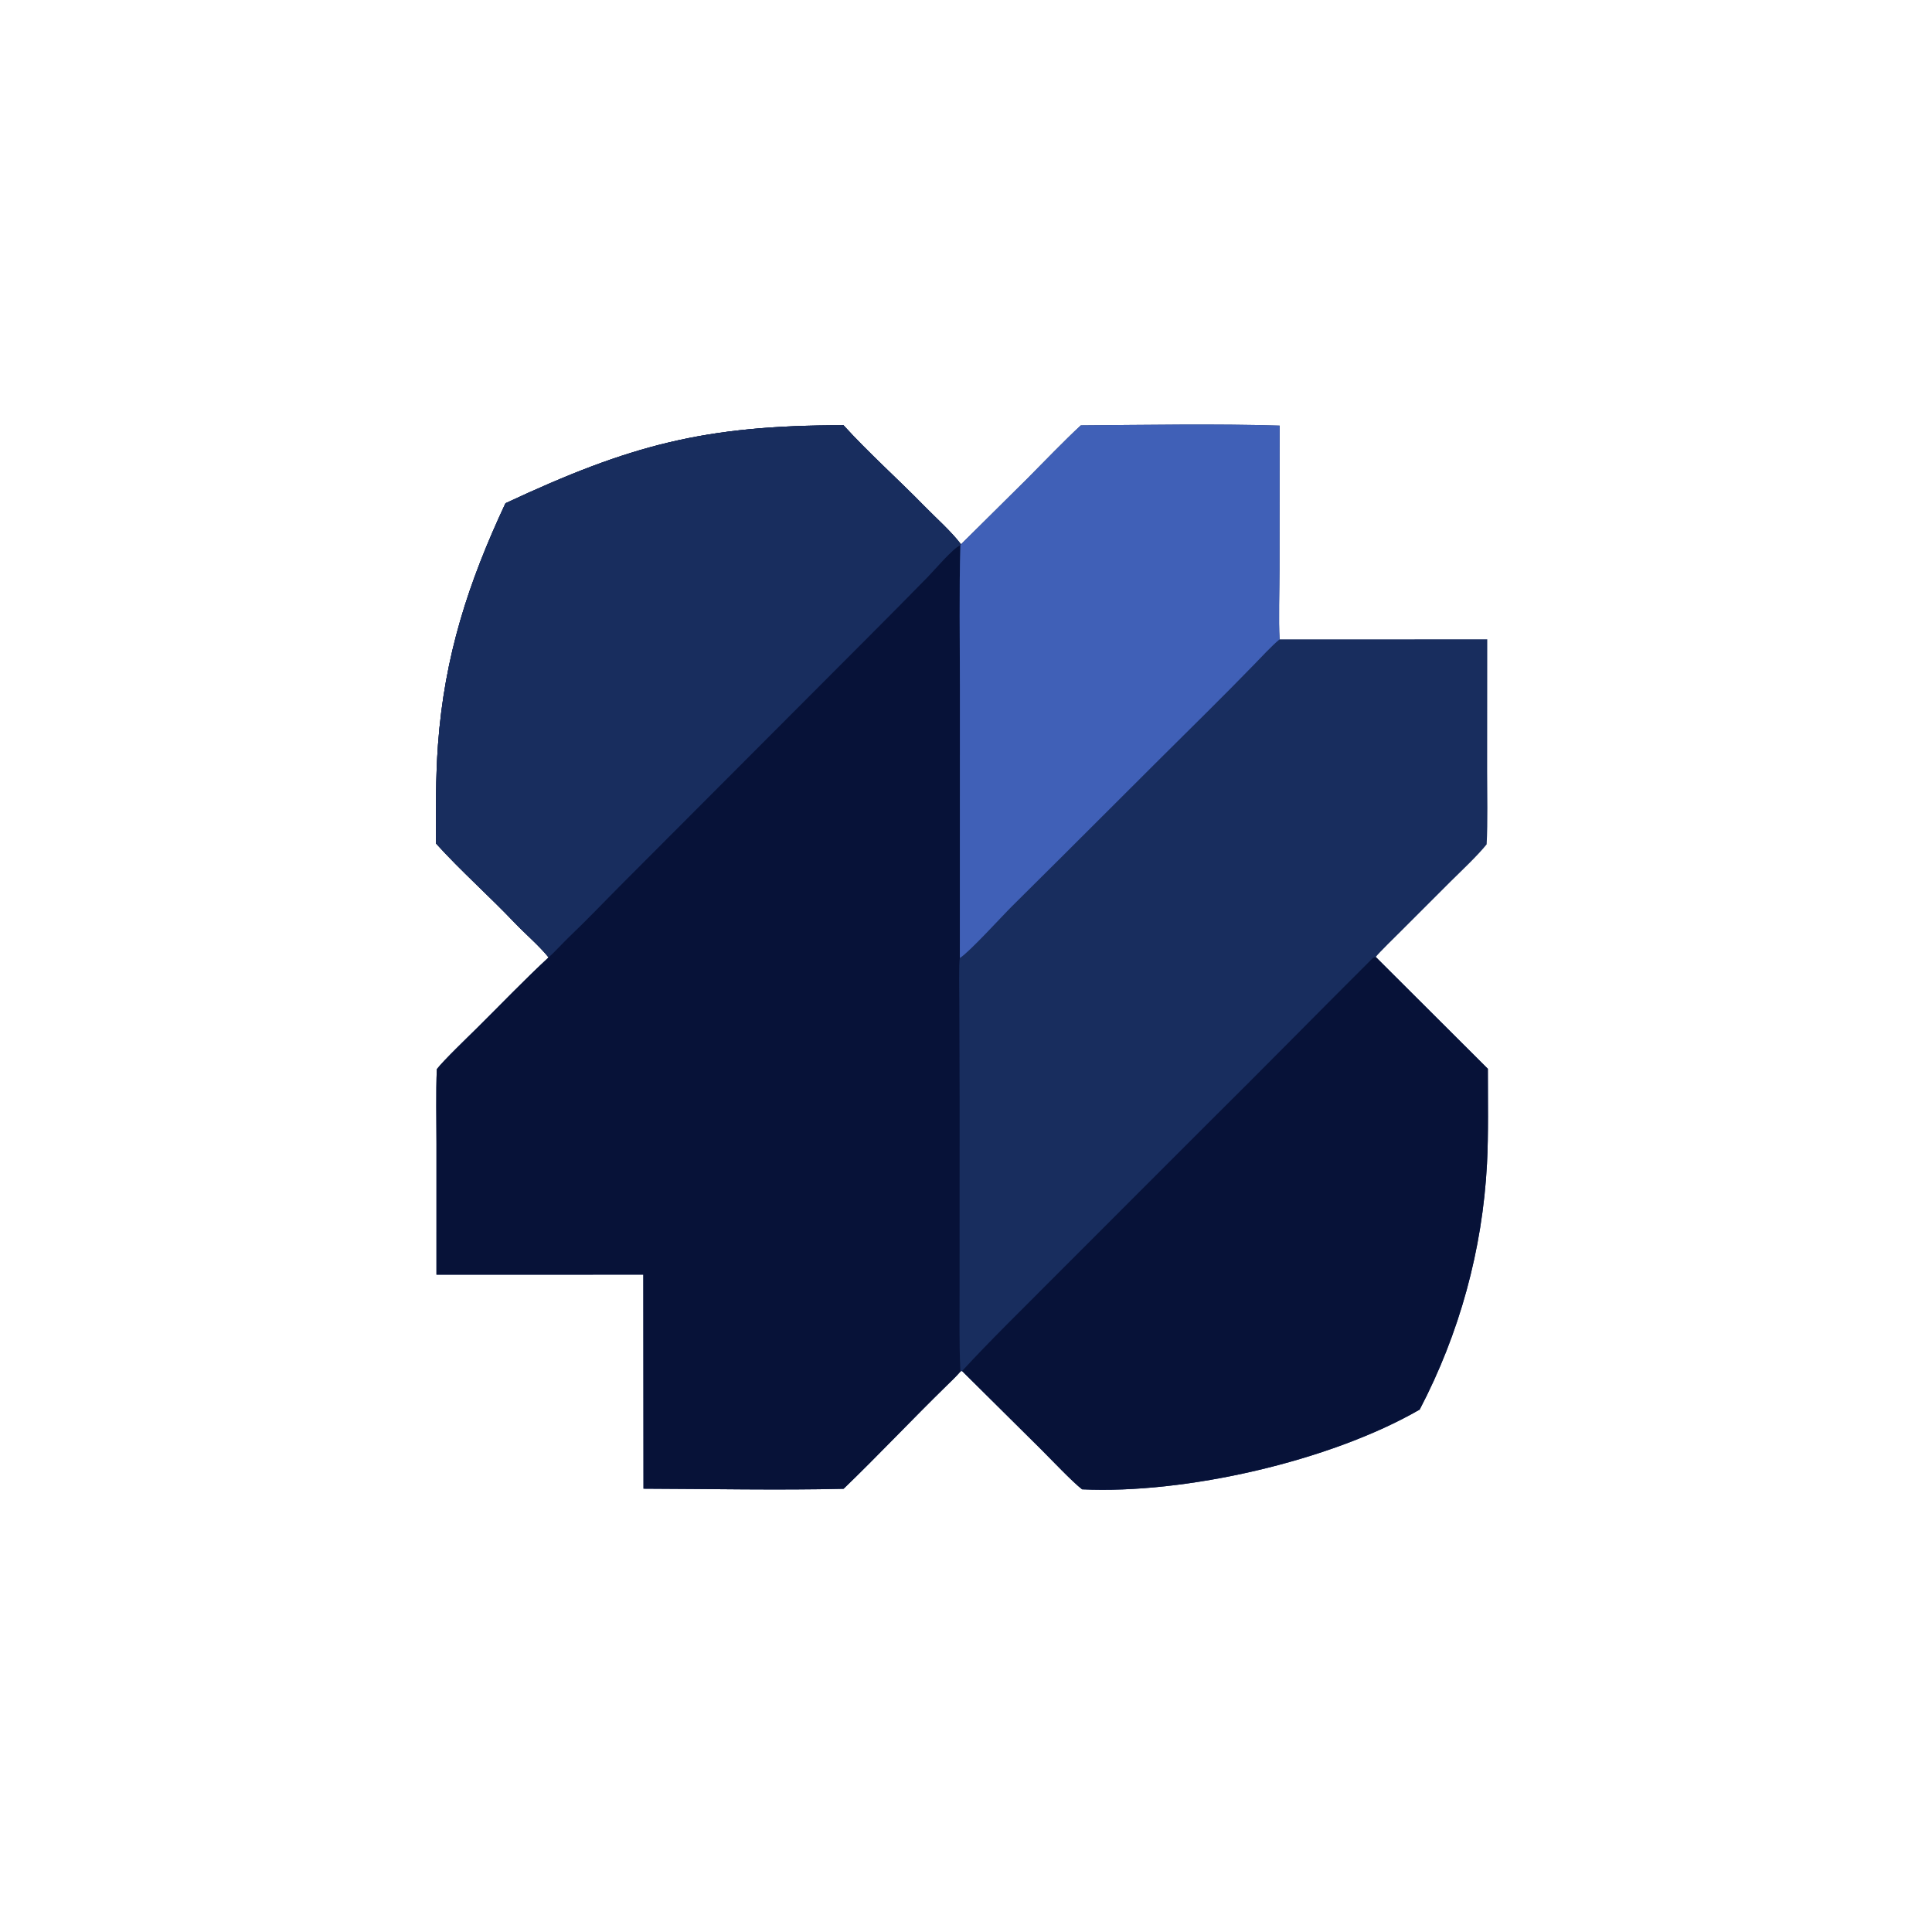
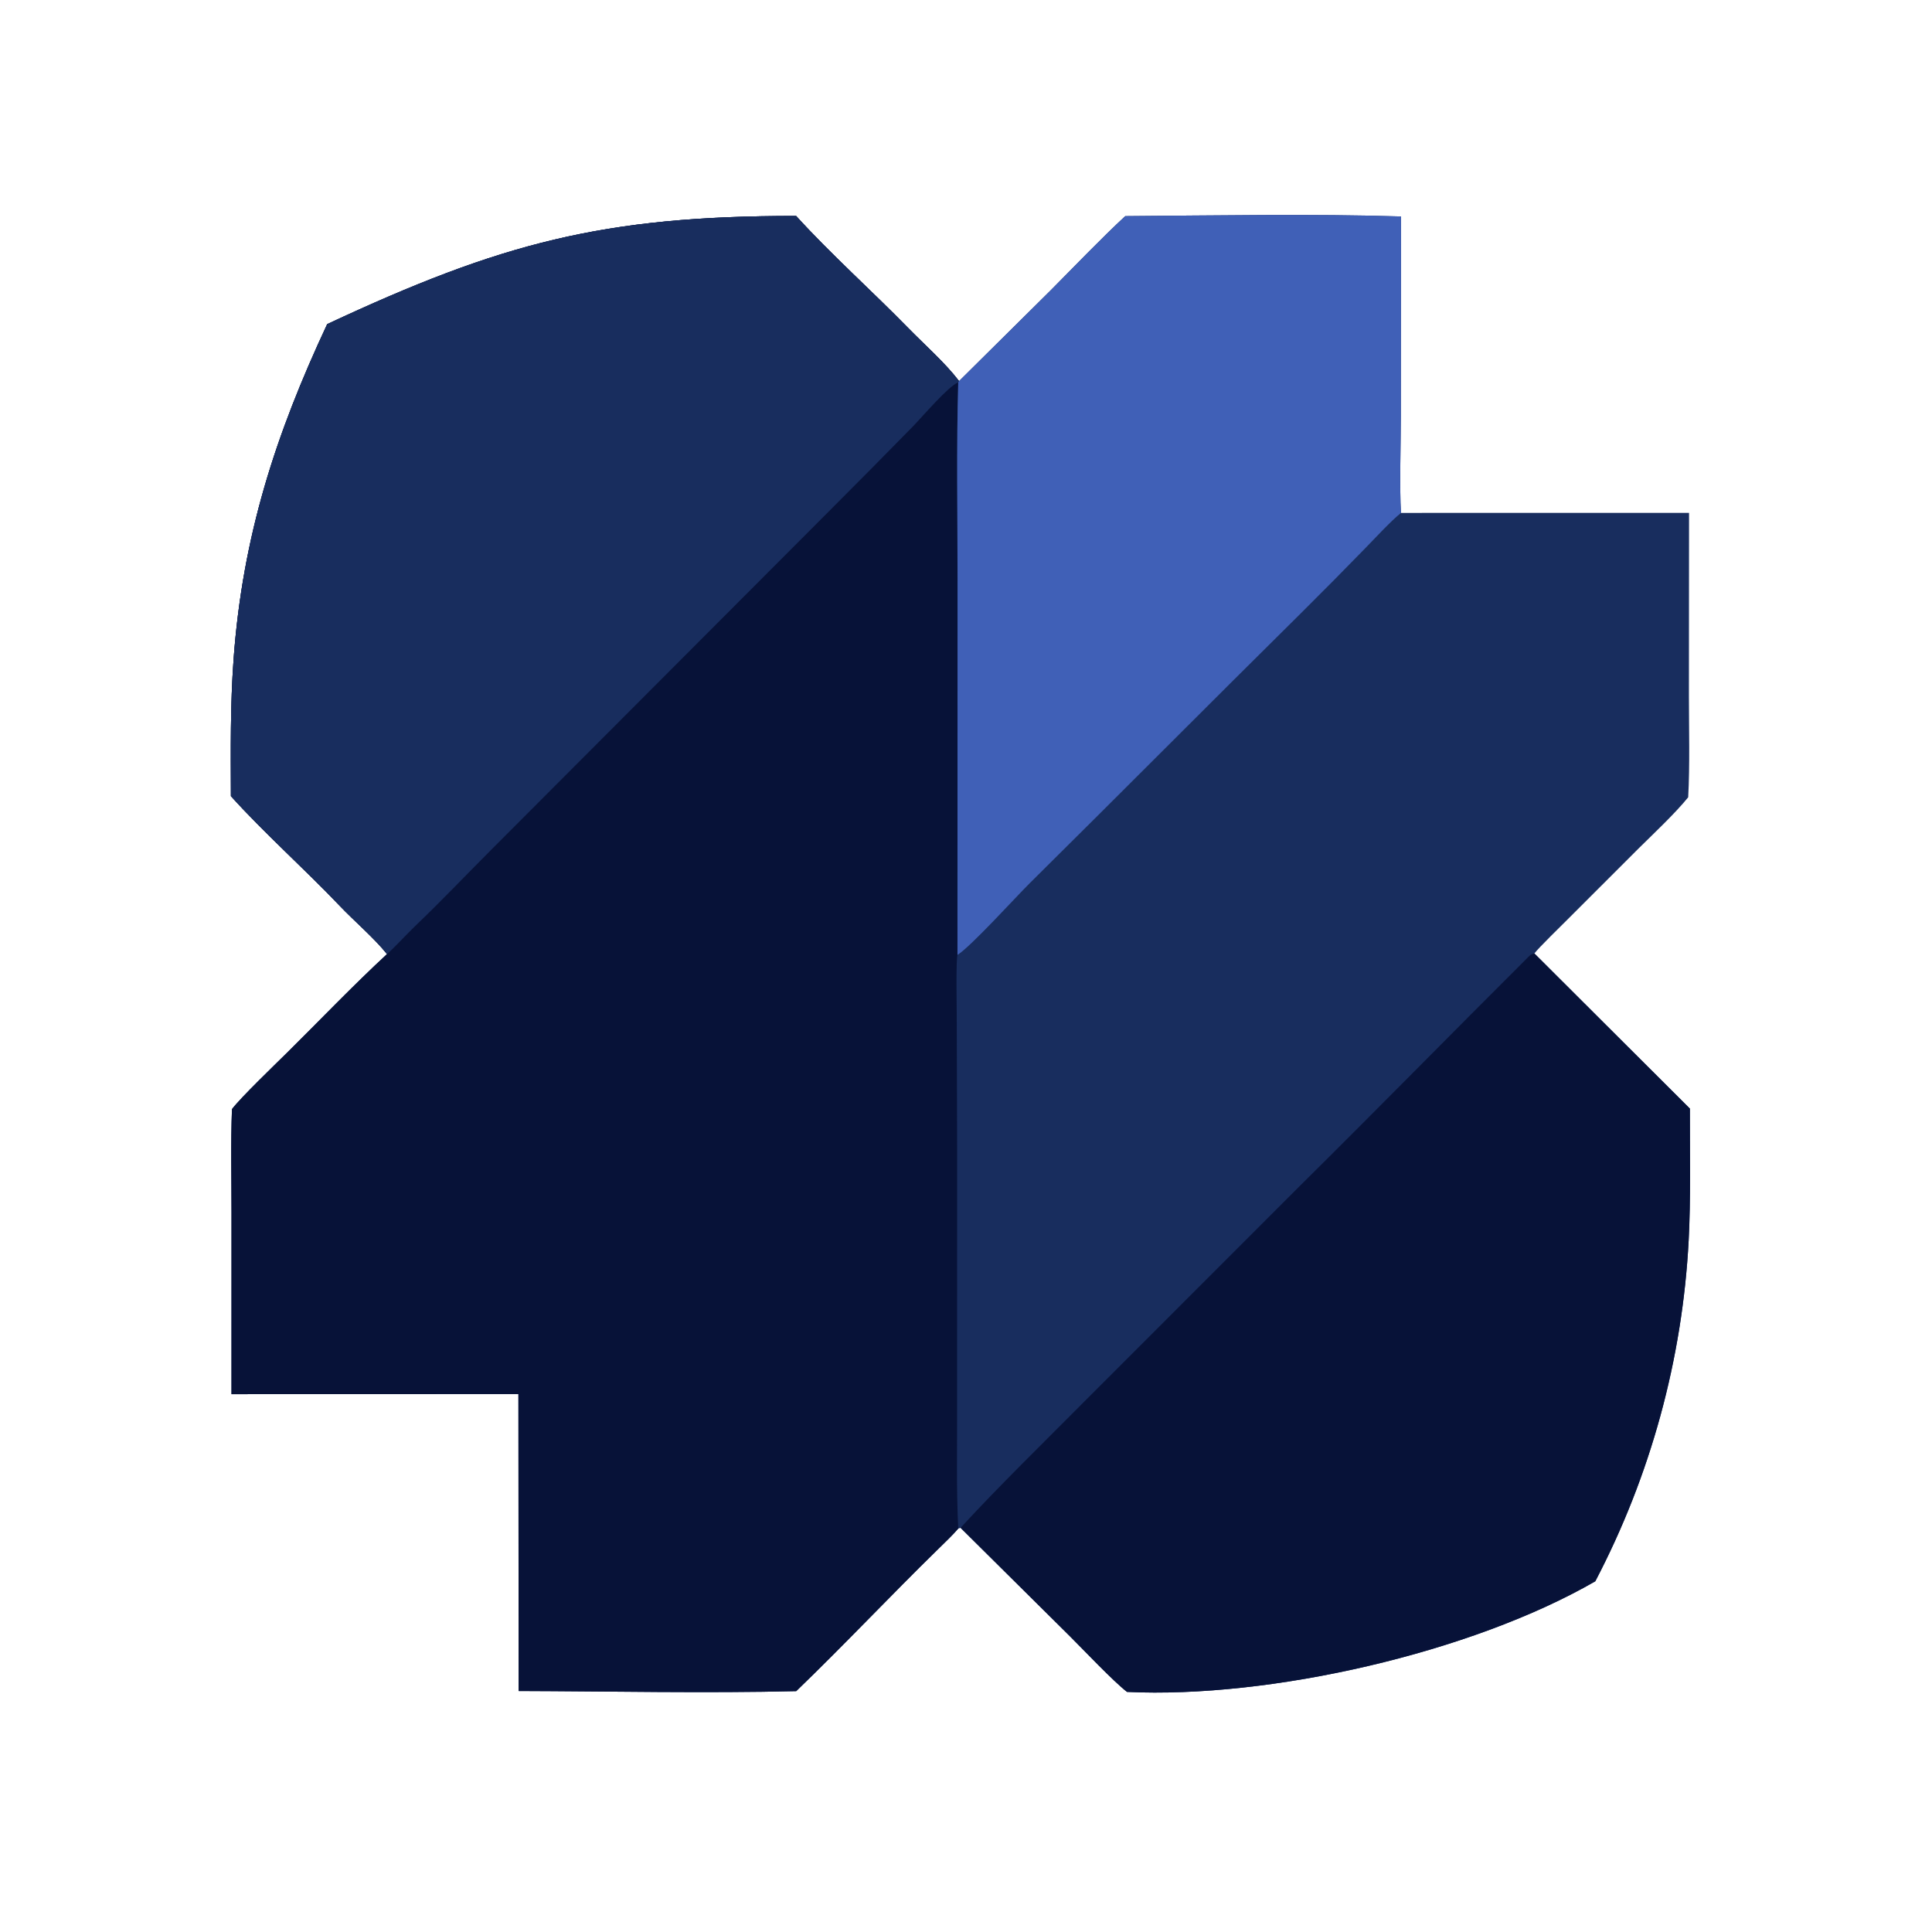
<svg xmlns="http://www.w3.org/2000/svg" viewBox="0 0 1024 1024" version="1.1">
  <rect width="1024" height="1024" fill="#ffffff" />
-   <g transform="translate(512 512) scale(0.62) translate(-1028.096 -1032.192)">
+   <g transform="translate(512 512) scale(0.86) translate(-1028.096 -1032.192)">
    <path d="M 634.404 636.606 C 741.49 586.585 804.417 569.89 923.389 569.933 C 944.61 593.327 970.281 616.259 992.496 639.01 C 1002.54 649.301 1015.17 660.351 1023.82 671.702 L 1080.34 615.7 C 1094.38 601.594 1111.87 583.311 1126.25 570.04 C 1180.08 569.67 1242.79 568.538 1296.19 570.25 L 1296.08 693.4 C 1296.08 709.777 1295.22 737.421 1296.17 752.952 L 1473.71 752.931 L 1473.63 865.584 C 1473.64 885.449 1474.26 908.801 1473.18 928.215 C 1465.36 937.936 1451.86 950.627 1442.76 959.606 L 1399.22 1003.12 C 1395.95 1006.4 1380.72 1021.26 1378.39 1024.46 L 1474.22 1120.07 C 1474.16 1145.39 1474.81 1176.39 1473.48 1201.26 C 1469.64 1274.63 1450.01 1346.31 1415.93 1411.4 C 1339.48 1455.52 1215.43 1483.76 1127.34 1479.58 C 1118.79 1472.96 1100.76 1453.86 1092.21 1445.35 L 1024.73 1378.44 L 1023.32 1378.93 C 1019.82 1383 1014.88 1387.7 1010.99 1391.5 C 981.529 1420.29 953.104 1450.54 923.456 1479.11 C 868.782 1480.45 807.431 1479.18 752.389 1479.02 L 752.243 1296.02 L 575.409 1296.07 L 575.418 1184.47 C 575.432 1163.92 574.841 1140.72 575.723 1120.37 C 581.325 1113.04 601.939 1093.25 609.622 1085.66 C 629.727 1065.78 650.611 1043.93 671.262 1024.84 C 663.36 1014.91 651.08 1004.54 642.148 995.132 C 620.968 972.831 595.409 950.109 575.064 927.503 C 574.982 898.878 574.634 871.517 576.729 842.916 C 582.27 767.294 602.521 704.774 634.404 636.606 z" fill="rgb(24,45,94)" transform="translate(0,0)" />
    <path d="M 634.404 636.606 C 741.49 586.585 804.417 569.89 923.389 569.933 C 944.61 593.327 970.281 616.259 992.496 639.01 C 1002.54 649.301 1015.17 660.351 1023.82 671.702 L 1023.32 672.504 C 1022.14 711.816 1022.91 755.028 1022.89 794.649 L 1022.84 1025.35 C 1021.87 1028.89 1022.38 1057.57 1022.4 1062.89 L 1022.64 1146.21 L 1022.61 1304.82 C 1022.72 1330.71 1022.08 1352.76 1023.32 1378.93 C 1019.82 1383 1014.88 1387.7 1010.99 1391.5 C 981.529 1420.29 953.104 1450.54 923.456 1479.11 C 868.782 1480.45 807.431 1479.18 752.389 1479.02 L 752.243 1296.02 L 575.409 1296.07 L 575.418 1184.47 C 575.432 1163.92 574.841 1140.72 575.723 1120.37 C 581.325 1113.04 601.939 1093.25 609.622 1085.66 C 629.727 1065.78 650.611 1043.93 671.262 1024.84 C 663.36 1014.91 651.08 1004.54 642.148 995.132 C 620.968 972.831 595.409 950.109 575.064 927.503 C 574.982 898.878 574.634 871.517 576.729 842.916 C 582.27 767.294 602.521 704.774 634.404 636.606 z" fill="rgb(7,18,56)" transform="translate(0,0)" />
    <path d="M 634.404 636.606 C 741.49 586.585 804.417 569.89 923.389 569.933 C 944.61 593.327 970.281 616.259 992.496 639.01 C 1002.54 649.301 1015.17 660.351 1023.82 671.702 L 1023.32 672.504 C 1017.38 674.633 1001.04 693.84 995.534 699.503 C 978.04 717.365 960.454 735.136 942.776 752.815 L 735.359 960.686 C 719.741 976.332 704.371 992.549 688.362 1007.81 C 684.046 1011.92 675.277 1021.45 671.262 1024.84 C 663.36 1014.91 651.08 1004.54 642.148 995.132 C 620.968 972.831 595.409 950.109 575.064 927.503 C 574.982 898.878 574.634 871.517 576.729 842.916 C 582.27 767.294 602.521 704.774 634.404 636.606 z" fill="rgb(24,45,94)" transform="translate(0,0)" />
    <path d="M 1024.73 1378.44 C 1048.98 1352.1 1076.21 1325.65 1101.46 1300.19 L 1233.49 1168.09 C 1280.86 1121.23 1327.65 1073.45 1374.86 1026.42 C 1376.24 1025.05 1376.58 1024.96 1378.39 1024.46 L 1474.22 1120.07 C 1474.16 1145.39 1474.81 1176.39 1473.48 1201.26 C 1469.64 1274.63 1450.01 1346.31 1415.93 1411.4 C 1339.48 1455.52 1215.43 1483.76 1127.34 1479.58 C 1118.79 1472.96 1100.76 1453.86 1092.21 1445.35 L 1024.73 1378.44 z" fill="rgb(7,18,56)" transform="translate(0,0)" />
    <path d="M 1126.25 570.04 C 1180.08 569.67 1242.79 568.538 1296.19 570.25 L 1296.08 693.4 C 1296.08 709.777 1295.22 737.421 1296.17 752.952 C 1289.72 758.164 1280.26 768.484 1274.16 774.713 C 1261.04 788.205 1247.81 801.579 1234.45 814.833 C 1178.51 870.143 1123.19 925.927 1067.3 981.234 C 1059.15 989.299 1030.86 1020.46 1022.84 1025.35 L 1022.89 794.649 C 1022.91 755.028 1022.14 711.816 1023.32 672.504 L 1023.82 671.702 L 1080.34 615.7 C 1094.38 601.594 1111.87 583.311 1126.25 570.04 z" fill="rgb(64,96,183)" transform="translate(0,0)" />
  </g>
</svg>
